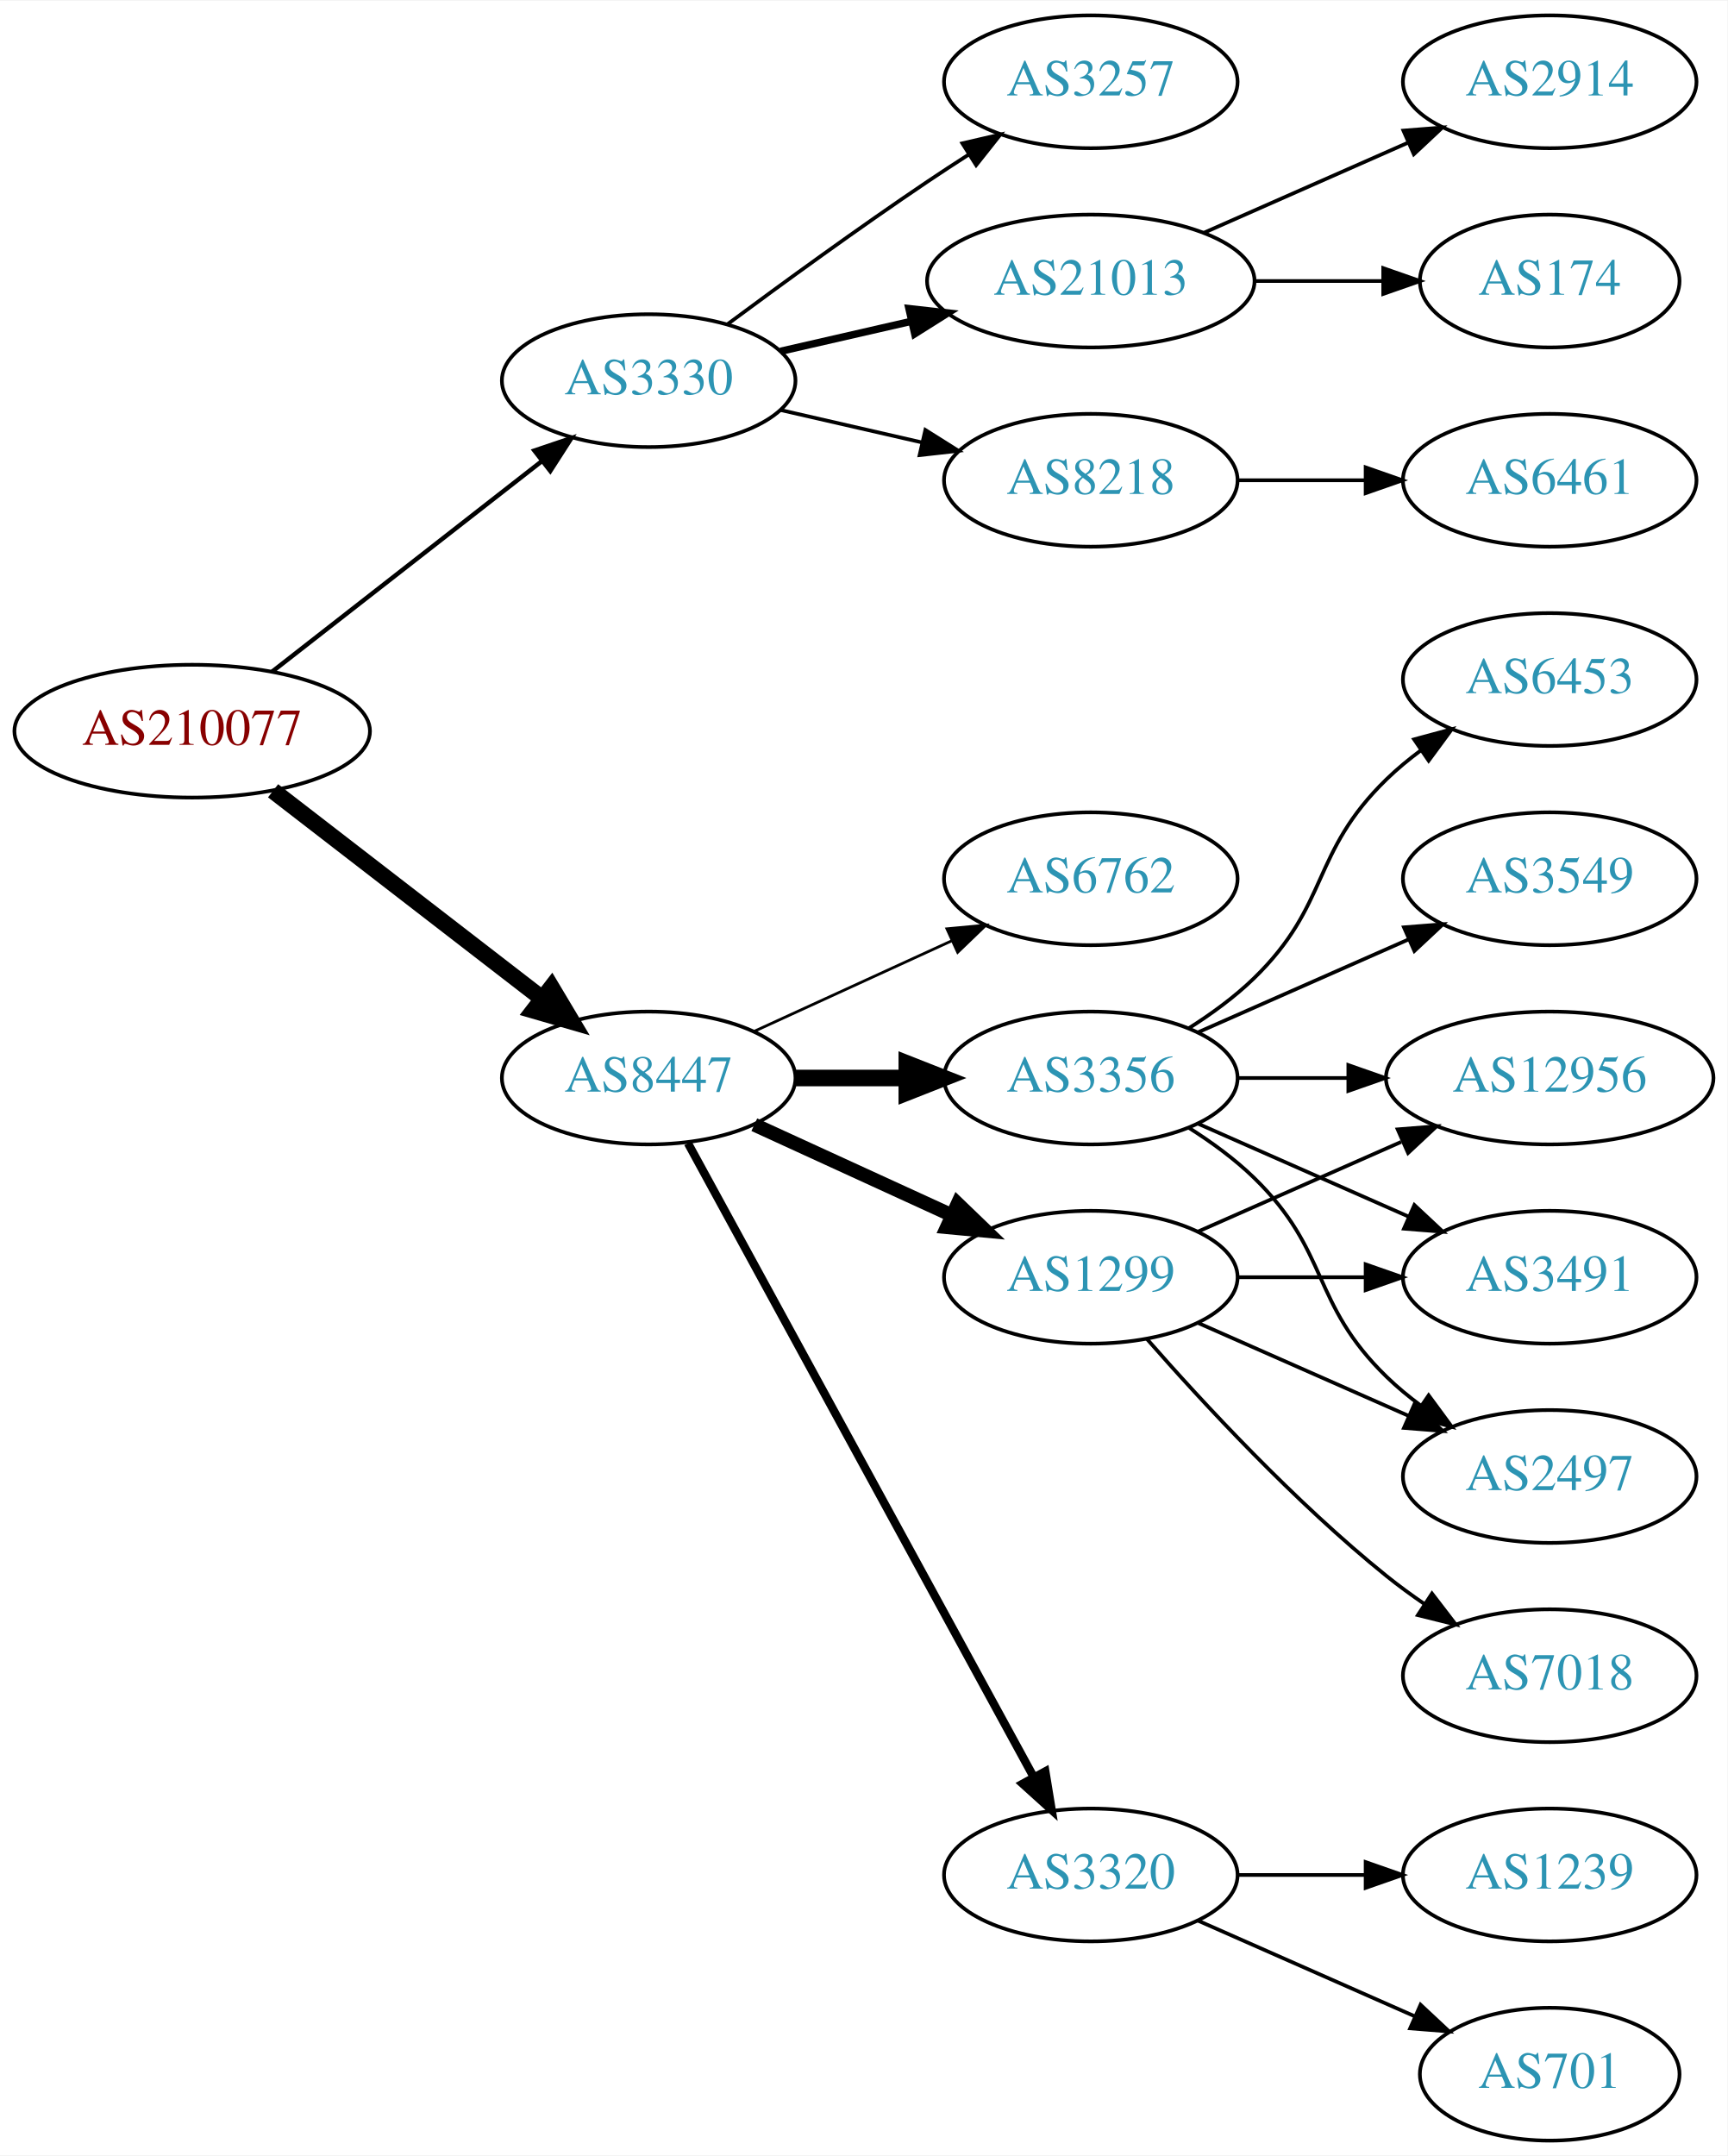
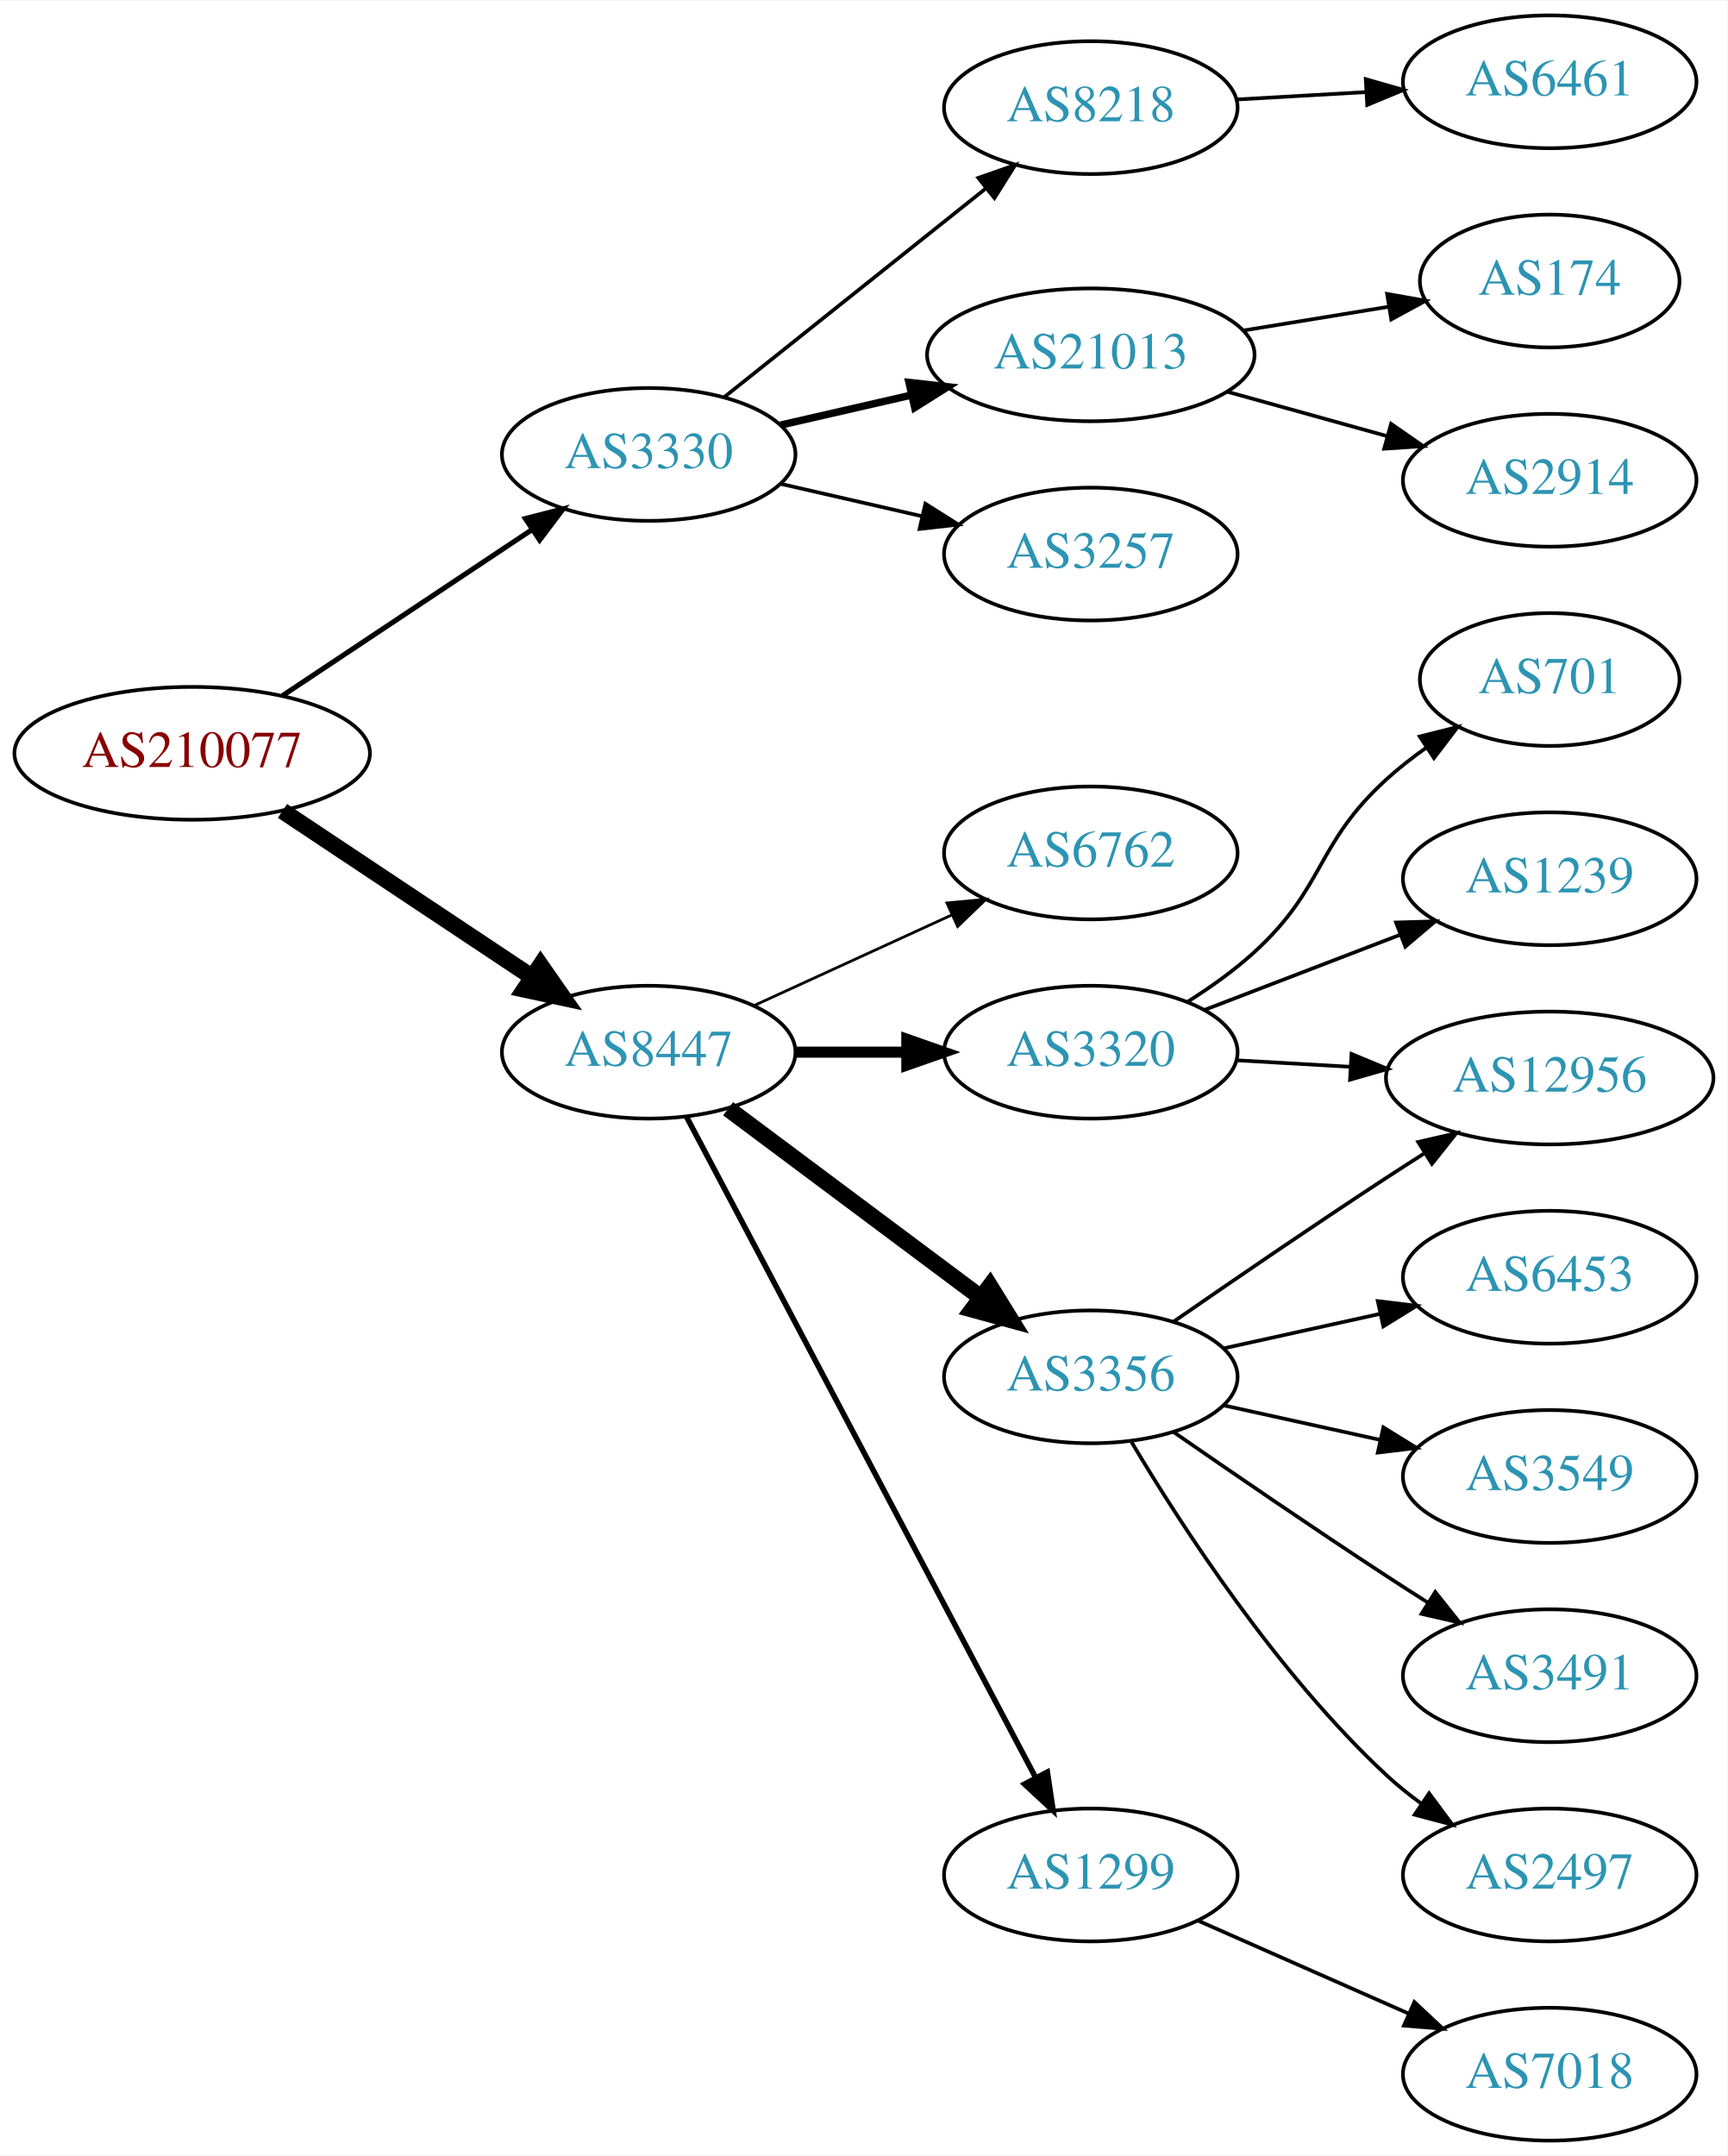
<svg xmlns="http://www.w3.org/2000/svg" xmlns:xlink="http://www.w3.org/1999/xlink" width="468pt" height="584pt" viewBox="0.00 0.00 468.27 584.00">
  <g id="graph0" class="graph" transform="scale(1 1) rotate(0) translate(4 580)">
    <polygon fill="white" stroke="none" points="-4,4 -4,-580 464.269,-580 464.269,4 -4,4" />
    <g id="node1" class="node">
      <g id="a_node1">
        <a xlink:href="/asn/210077" xlink:title="AS210077 ~ Treibacher Industrie AG [AT]">
-           <ellipse fill="#ffffff" stroke="black" cx="48.096" cy="-382" rx="48.192" ry="18" />
-           <text text-anchor="middle" x="48.096" y="-378.3" font-family="Times,serif" font-size="14.00" fill="#880000">AS210077</text>
+           <ellipse fill="#ffffff" stroke="black" cx="48.096" cy="-376" rx="48.192" ry="18" />
+           <text text-anchor="middle" x="48.096" y="-372.3" font-family="Times,serif" font-size="14.00" fill="#880000">AS210077</text>
        </a>
      </g>
    </g>
    <g id="node2" class="node">
      <g id="a_node2">
        <a xlink:href="/asn/3330" xlink:title="AS3330 ~ Vienna, Austria [AT]">
-           <ellipse fill="#ffffff" stroke="black" cx="171.838" cy="-477" rx="39.794" ry="18" />
-           <text text-anchor="middle" x="171.838" y="-473.3" font-family="Times,serif" font-size="14.00" fill="#2c94b3">AS3330</text>
+           <ellipse fill="#ffffff" stroke="black" cx="171.838" cy="-457" rx="39.794" ry="18" />
+           <text text-anchor="middle" x="171.838" y="-453.3" font-family="Times,serif" font-size="14.00" fill="#2c94b3">AS3330</text>
        </a>
      </g>
    </g>
    <g id="edge1" class="edge">
-       <path fill="none" stroke="black" stroke-width="1.2" d="M69.748,-398.115C89.839,-413.794 120.512,-437.729 142.802,-455.122" />
-       <polygon fill="black" stroke="black" stroke-width="1.2" points="140.857,-458.045 150.894,-461.437 145.164,-452.526 140.857,-458.045" />
+       <path fill="none" stroke="black" stroke-width="1.385" d="M72.569,-391.618C91.795,-404.409 119.147,-422.608 140.115,-436.559" />
+       <polygon fill="black" stroke="black" stroke-width="1.385" points="138.403,-439.624 148.668,-442.249 142.281,-433.796 138.403,-439.624" />
    </g>
    <g id="node3" class="node">
      <g id="a_node3">
        <a xlink:href="/asn/8447" xlink:title="AS8447 ~ A1 Telekom Austria AG [AT]">
-           <ellipse fill="#ffffff" stroke="black" cx="171.838" cy="-288" rx="39.794" ry="18" />
-           <text text-anchor="middle" x="171.838" y="-284.3" font-family="Times,serif" font-size="14.00" fill="#2c94b3">AS8447</text>
+           <ellipse fill="#ffffff" stroke="black" cx="171.838" cy="-295" rx="39.794" ry="18" />
+           <text text-anchor="middle" x="171.838" y="-291.3" font-family="Times,serif" font-size="14.00" fill="#2c94b3">AS8447</text>
        </a>
      </g>
    </g>
    <g id="edge2" class="edge">
-       <path fill="none" stroke="black" stroke-width="4.5" d="M70.024,-365.841C90.158,-350.295 120.732,-326.688 142.93,-309.548" />
-       <polygon fill="black" stroke="black" stroke-width="4.5" points="145.48,-312.554 150.989,-303.326 140.667,-306.321 145.48,-312.554" />
+       <path fill="none" stroke="black" stroke-width="4.5" d="M72.569,-360.382C91.795,-347.591 119.147,-329.392 140.115,-315.441" />
+       <polygon fill="black" stroke="black" stroke-width="4.5" points="142.523,-318.568 148.668,-309.751 138.161,-312.012 142.523,-318.568" />
    </g>
    <g id="node4" class="node">
      <g id="a_node4">
-         <a xlink:href="/asn/3257" xlink:title="AS3257 ~ GTT [DE]">
-           <ellipse fill="#ffffff" stroke="black" cx="291.681" cy="-558" rx="39.794" ry="18" />
-           <text text-anchor="middle" x="291.681" y="-554.3" font-family="Times,serif" font-size="14.00" fill="#2c94b3">AS3257</text>
+         <a xlink:href="/asn/8218" xlink:title="AS8218 ~ legacy Neotelecoms [FR]">
+           <ellipse fill="#ffffff" stroke="black" cx="291.681" cy="-551" rx="39.794" ry="18" />
+           <text text-anchor="middle" x="291.681" y="-547.3" font-family="Times,serif" font-size="14.00" fill="#2c94b3">AS8218</text>
        </a>
      </g>
    </g>
    <g id="edge3" class="edge">
-       <path fill="none" stroke="black" d="M193.168,-492.277C208.031,-503.304 228.775,-518.407 247.484,-531 251.033,-533.389 254.784,-535.839 258.532,-538.242" />
-       <polygon fill="black" stroke="black" points="256.858,-541.325 267.181,-543.712 260.6,-535.409 256.858,-541.325" />
+       <path fill="none" stroke="black" d="M192.297,-472.522C211.658,-487.966 241.54,-511.802 263.292,-529.153" />
+       <polygon fill="black" stroke="black" points="261.192,-531.955 271.192,-535.455 265.557,-526.483 261.192,-531.955" />
    </g>
    <g id="node5" class="node">
      <g id="a_node5">
        <a xlink:href="/asn/21013" xlink:title="AS21013 ~ Wels, AT [AT]">
-           <ellipse fill="#ffffff" stroke="black" cx="291.681" cy="-504" rx="44.393" ry="18" />
-           <text text-anchor="middle" x="291.681" y="-500.3" font-family="Times,serif" font-size="14.00" fill="#2c94b3">AS21013</text>
+           <ellipse fill="#ffffff" stroke="black" cx="291.681" cy="-484" rx="44.393" ry="18" />
+           <text text-anchor="middle" x="291.681" y="-480.3" font-family="Times,serif" font-size="14.00" fill="#2c94b3">AS21013</text>
        </a>
      </g>
    </g>
    <g id="edge4" class="edge">
-       <path fill="none" stroke="black" stroke-width="2" d="M207.557,-484.955C218.696,-487.507 231.231,-490.379 243.124,-493.104" />
-       <polygon fill="black" stroke="black" stroke-width="2" points="242.389,-496.526 252.918,-495.348 243.953,-489.703 242.389,-496.526" />
+       <path fill="none" stroke="black" stroke-width="2" d="M207.557,-464.955C218.696,-467.507 231.231,-470.379 243.124,-473.104" />
+       <polygon fill="black" stroke="black" stroke-width="2" points="242.389,-476.526 252.918,-475.348 243.953,-469.703 242.389,-476.526" />
    </g>
    <g id="node6" class="node">
      <g id="a_node6">
-         <a xlink:href="/asn/8218" xlink:title="AS8218 ~ legacy Neotelecoms [FR]">
-           <ellipse fill="#ffffff" stroke="black" cx="291.681" cy="-450" rx="39.794" ry="18" />
-           <text text-anchor="middle" x="291.681" y="-446.3" font-family="Times,serif" font-size="14.00" fill="#2c94b3">AS8218</text>
+         <a xlink:href="/asn/3257" xlink:title="AS3257 ~ GTT [DE]">
+           <ellipse fill="#ffffff" stroke="black" cx="291.681" cy="-430" rx="39.794" ry="18" />
+           <text text-anchor="middle" x="291.681" y="-426.3" font-family="Times,serif" font-size="14.00" fill="#2c94b3">AS3257</text>
        </a>
      </g>
    </g>
    <g id="edge5" class="edge">
-       <path fill="none" stroke="black" d="M207.557,-469.045C219.557,-466.296 233.178,-463.175 245.871,-460.267" />
-       <polygon fill="black" stroke="black" points="246.836,-463.636 255.802,-457.991 245.273,-456.813 246.836,-463.636" />
+       <path fill="none" stroke="black" d="M207.557,-449.045C219.557,-446.296 233.178,-443.175 245.871,-440.267" />
+       <polygon fill="black" stroke="black" points="246.836,-443.636 255.802,-437.991 245.273,-436.813 246.836,-443.636" />
    </g>
    <g id="node10" class="node">
      <g id="a_node10">
-         <a xlink:href="/asn/1299" xlink:title="AS1299 ~ Telia Carrier [EU]">
-           <ellipse fill="#ffffff" stroke="black" cx="291.681" cy="-234" rx="39.794" ry="18" />
-           <text text-anchor="middle" x="291.681" y="-230.3" font-family="Times,serif" font-size="14.00" fill="#2c94b3">AS1299</text>
+         <a xlink:href="/asn/6762" xlink:title="AS6762 ~ TELECOM ITALIA SPARKLE S.p.A. [IT]">
+           <ellipse fill="#ffffff" stroke="black" cx="291.681" cy="-349" rx="39.794" ry="18" />
+           <text text-anchor="middle" x="291.681" y="-345.3" font-family="Times,serif" font-size="14.00" fill="#2c94b3">AS6762</text>
        </a>
      </g>
    </g>
    <g id="edge9" class="edge">
-       <path fill="none" stroke="black" stroke-width="3.75" d="M200.467,-275.339C216.424,-268.027 236.694,-258.739 253.977,-250.819" />
-       <polygon fill="black" stroke="black" stroke-width="3.75" points="255.592,-253.929 263.225,-246.581 252.676,-247.565 255.592,-253.929" />
+       <path fill="none" stroke="black" stroke-width="0.75" d="M200.467,-307.661C216.424,-314.973 236.694,-324.261 253.977,-332.181" />
+       <polygon fill="black" stroke="black" stroke-width="0.75" points="252.676,-335.435 263.225,-336.419 255.592,-329.071 252.676,-335.435" />
    </g>
    <g id="node11" class="node">
      <g id="a_node11">
-         <a xlink:href="/asn/3356" xlink:title="AS3356 ~ Level 3 Parent, LLC [US]">
-           <ellipse fill="#ffffff" stroke="black" cx="291.681" cy="-288" rx="39.794" ry="18" />
-           <text text-anchor="middle" x="291.681" y="-284.3" font-family="Times,serif" font-size="14.00" fill="#2c94b3">AS3356</text>
+         <a xlink:href="/asn/3320" xlink:title="AS3320 ~ DTAG [DE]">
+           <ellipse fill="#ffffff" stroke="black" cx="291.681" cy="-295" rx="39.794" ry="18" />
+           <text text-anchor="middle" x="291.681" y="-291.3" font-family="Times,serif" font-size="14.00" fill="#2c94b3">AS3320</text>
        </a>
      </g>
    </g>
    <g id="edge10" class="edge">
-       <path fill="none" stroke="black" stroke-width="4.5" d="M211.751,-288C221.304,-288 231.654,-288 241.616,-288" />
-       <polygon fill="black" stroke="black" stroke-width="4.5" points="241.809,-291.938 251.809,-288 241.809,-284.063 241.809,-291.938" />
+       <path fill="none" stroke="black" stroke-width="3" d="M211.751,-295C221.304,-295 231.654,-295 241.616,-295" />
+       <polygon fill="black" stroke="black" stroke-width="3" points="241.809,-298.5 251.809,-295 241.809,-291.5 241.809,-298.5" />
    </g>
    <g id="node12" class="node">
      <g id="a_node12">
-         <a xlink:href="/asn/3320" xlink:title="AS3320 ~ DTAG [DE]">
-           <ellipse fill="#ffffff" stroke="black" cx="291.681" cy="-72" rx="39.794" ry="18" />
-           <text text-anchor="middle" x="291.681" y="-68.3" font-family="Times,serif" font-size="14.00" fill="#2c94b3">AS3320</text>
+         <a xlink:href="/asn/3356" xlink:title="AS3356 ~ Level 3 Parent, LLC [US]">
+           <ellipse fill="#ffffff" stroke="black" cx="291.681" cy="-207" rx="39.794" ry="18" />
+           <text text-anchor="middle" x="291.681" y="-203.3" font-family="Times,serif" font-size="14.00" fill="#2c94b3">AS3356</text>
        </a>
      </g>
    </g>
    <g id="edge11" class="edge">
-       <path fill="none" stroke="black" stroke-width="2.25" d="M182.481,-270.324C203.163,-232.416 251.876,-143.127 276.255,-98.442" />
-       <polygon fill="black" stroke="black" stroke-width="2.25" points="279.352,-100.072 281.069,-89.618 273.207,-96.72 279.352,-100.072" />
+       <path fill="none" stroke="black" stroke-width="4.5" d="M193.365,-279.672C212.343,-265.499 240.733,-244.298 261.959,-228.448" />
+       <polygon fill="black" stroke="black" stroke-width="4.5" points="264.337,-231.586 269.994,-222.448 259.625,-225.277 264.337,-231.586" />
    </g>
    <g id="node13" class="node">
      <g id="a_node13">
-         <a xlink:href="/asn/6762" xlink:title="AS6762 ~ TELECOM ITALIA SPARKLE S.p.A. [IT]">
-           <ellipse fill="#ffffff" stroke="black" cx="291.681" cy="-342" rx="39.794" ry="18" />
-           <text text-anchor="middle" x="291.681" y="-338.3" font-family="Times,serif" font-size="14.00" fill="#2c94b3">AS6762</text>
+         <a xlink:href="/asn/1299" xlink:title="AS1299 ~ Telia Carrier [EU]">
+           <ellipse fill="#ffffff" stroke="black" cx="291.681" cy="-72" rx="39.794" ry="18" />
+           <text text-anchor="middle" x="291.681" y="-68.3" font-family="Times,serif" font-size="14.00" fill="#2c94b3">AS1299</text>
        </a>
      </g>
    </g>
    <g id="edge12" class="edge">
-       <path fill="none" stroke="black" stroke-width="0.75" d="M200.467,-300.661C216.424,-307.973 236.694,-317.261 253.977,-325.181" />
-       <polygon fill="black" stroke="black" stroke-width="0.75" points="252.676,-328.435 263.225,-329.419 255.592,-322.071 252.676,-328.435" />
+       <path fill="none" stroke="black" stroke-width="1.5" d="M182.085,-277.502C202.651,-238.583 252.283,-144.661 276.674,-98.504" />
+       <polygon fill="black" stroke="black" stroke-width="1.5" points="279.899,-99.894 281.477,-89.417 273.71,-96.623 279.899,-99.894" />
    </g>
    <g id="node7" class="node">
      <g id="a_node7">
-         <a xlink:href="/asn/2914" xlink:title="AS2914 ~ NTT America, Inc. [US]">
+         <a xlink:href="/asn/6461" xlink:title="AS6461 ~ ZAYO-6461 [US]">
          <ellipse fill="#ffffff" stroke="black" cx="416.073" cy="-558" rx="39.794" ry="18" />
-           <text text-anchor="middle" x="416.073" y="-554.3" font-family="Times,serif" font-size="14.00" fill="#2c94b3">AS2914</text>
+           <text text-anchor="middle" x="416.073" y="-554.3" font-family="Times,serif" font-size="14.00" fill="#2c94b3">AS6461</text>
        </a>
      </g>
    </g>
    <g id="edge6" class="edge">
-       <path fill="none" stroke="black" d="M322.308,-517.072C338.903,-524.393 359.762,-533.597 377.496,-541.421" />
-       <polygon fill="black" stroke="black" points="376.417,-544.77 386.979,-545.605 379.243,-538.366 376.417,-544.77" />
+       <path fill="none" stroke="black" d="M331.07,-553.196C342.24,-553.834 354.593,-554.541 366.31,-555.211" />
+       <polygon fill="black" stroke="black" points="366.215,-558.711 376.398,-555.788 366.614,-551.723 366.215,-558.711" />
    </g>
    <g id="node8" class="node">
      <g id="a_node8">
        <a xlink:href="/asn/174" xlink:title="AS174 ~ Cogent Communications [US]">
          <ellipse fill="#ffffff" stroke="black" cx="416.073" cy="-504" rx="35.194" ry="18" />
          <text text-anchor="middle" x="416.073" y="-500.3" font-family="Times,serif" font-size="14.00" fill="#2c94b3">AS174</text>
        </a>
      </g>
    </g>
    <g id="edge7" class="edge">
-       <path fill="none" stroke="black" d="M336.176,-504C347.434,-504 359.566,-504 370.859,-504" />
-       <polygon fill="black" stroke="black" points="370.947,-507.5 380.947,-504 370.947,-500.5 370.947,-507.5" />
+       <path fill="none" stroke="black" d="M333.095,-490.604C345.732,-492.669 359.71,-494.953 372.491,-497.042" />
+       <polygon fill="black" stroke="black" points="372.002,-500.508 382.436,-498.667 373.131,-493.6 372.002,-500.508" />
    </g>
    <g id="node9" class="node">
      <g id="a_node9">
-         <a xlink:href="/asn/6461" xlink:title="AS6461 ~ ZAYO-6461 [US]">
+         <a xlink:href="/asn/2914" xlink:title="AS2914 ~ NTT America, Inc. [US]">
          <ellipse fill="#ffffff" stroke="black" cx="416.073" cy="-450" rx="39.794" ry="18" />
-           <text text-anchor="middle" x="416.073" y="-446.3" font-family="Times,serif" font-size="14.00" fill="#2c94b3">AS6461</text>
+           <text text-anchor="middle" x="416.073" y="-446.3" font-family="Times,serif" font-size="14.00" fill="#2c94b3">AS2914</text>
        </a>
      </g>
    </g>
    <g id="edge8" class="edge">
-       <path fill="none" stroke="black" d="M331.406,-450C342.344,-450 354.395,-450 365.861,-450" />
-       <polygon fill="black" stroke="black" points="366.179,-453.5 376.179,-450 366.179,-446.5 366.179,-453.5" />
-     </g>
-     <g id="node15" class="node">
-       <g id="a_node15">
+       <path fill="none" stroke="black" d="M328.74,-473.983C342.245,-470.231 357.726,-465.931 371.815,-462.017" />
+       <polygon fill="black" stroke="black" points="373.082,-465.298 381.78,-459.249 371.208,-458.553 373.082,-465.298" />
+     </g>
+     <g id="node14" class="node">
+       <g id="a_node14">
        <a xlink:href="/asn/12956" xlink:title="AS12956 ~ TELXIUS [ES]">
          <ellipse fill="#ffffff" stroke="black" cx="416.073" cy="-288" rx="44.393" ry="18" />
          <text text-anchor="middle" x="416.073" y="-284.3" font-family="Times,serif" font-size="14.00" fill="#2c94b3">AS12956</text>
        </a>
      </g>
    </g>
+     <g id="edge13" class="edge">
+       <path fill="none" stroke="black" d="M331.07,-292.804C340.85,-292.245 351.536,-291.634 361.909,-291.041" />
+       <polygon fill="black" stroke="black" points="362.349,-294.521 372.133,-290.456 361.949,-287.533 362.349,-294.521" />
+     </g>
+     <g id="node15" class="node">
+       <g id="a_node15">
+         <a xlink:href="/asn/701" xlink:title="AS701 ~ UUNET [US]">
+           <ellipse fill="#ffffff" stroke="black" cx="416.073" cy="-396" rx="35.194" ry="18" />
+           <text text-anchor="middle" x="416.073" y="-392.3" font-family="Times,serif" font-size="14.00" fill="#2c94b3">AS701</text>
+         </a>
+       </g>
+     </g>
+     <g id="edge14" class="edge">
+       <path fill="none" stroke="black" d="M317.984,-308.703C324.151,-312.598 330.511,-317.121 335.877,-322 355.345,-339.701 352.408,-351.299 371.877,-369 375.206,-372.027 378.917,-374.917 382.728,-377.605" />
+       <polygon fill="black" stroke="black" points="380.845,-380.556 391.12,-383.142 384.701,-374.713 380.845,-380.556" />
+     </g>
+     <g id="node16" class="node">
+       <g id="a_node16">
+         <a xlink:href="/asn/1239" xlink:title="AS1239 ~ Sprint [US]">
+           <ellipse fill="#ffffff" stroke="black" cx="416.073" cy="-342" rx="39.794" ry="18" />
+           <text text-anchor="middle" x="416.073" y="-338.3" font-family="Times,serif" font-size="14.00" fill="#2c94b3">AS1239</text>
+         </a>
+       </g>
+     </g>
+     <g id="edge15" class="edge">
+       <path fill="none" stroke="black" d="M322.621,-306.497C338.476,-312.586 358.156,-320.143 375.279,-326.719" />
+       <polygon fill="black" stroke="black" points="374.427,-330.141 385.017,-330.458 376.936,-323.606 374.427,-330.141" />
+     </g>
    <g id="edge20" class="edge">
-       <path fill="none" stroke="black" d="M320.76,-246.389C337.076,-253.587 357.886,-262.769 375.806,-270.675" />
-       <polygon fill="black" stroke="black" points="374.855,-274.081 385.417,-274.916 377.681,-267.677 374.855,-274.081" />
+       <path fill="none" stroke="black" d="M314.038,-221.901C329.889,-232.877 352.092,-248.079 371.877,-261 375.197,-263.169 378.68,-265.406 382.166,-267.621" />
+       <polygon fill="black" stroke="black" points="380.422,-270.66 390.748,-273.032 384.155,-264.738 380.422,-270.66" />
    </g>
    <g id="node17" class="node">
      <g id="a_node17">
-         <a xlink:href="/asn/3491" xlink:title="AS3491 ~ PCCW Global, Inc. [US]">
+         <a xlink:href="/asn/6453" xlink:title="AS6453 ~ TATA COMMUNICATIONS (AMERICA) INC [US]">
          <ellipse fill="#ffffff" stroke="black" cx="416.073" cy="-234" rx="39.794" ry="18" />
-           <text text-anchor="middle" x="416.073" y="-230.3" font-family="Times,serif" font-size="14.00" fill="#2c94b3">AS3491</text>
-         </a>
-       </g>
-     </g>
-     <g id="edge21" class="edge">
-       <path fill="none" stroke="black" d="M331.406,-234C342.344,-234 354.395,-234 365.861,-234" />
-       <polygon fill="black" stroke="black" points="366.179,-237.5 376.179,-234 366.179,-230.5 366.179,-237.5" />
+           <text text-anchor="middle" x="416.073" y="-230.3" font-family="Times,serif" font-size="14.00" fill="#2c94b3">AS6453</text>
+         </a>
+       </g>
+     </g>
+     <g id="edge16" class="edge">
+       <path fill="none" stroke="black" d="M327.753,-214.737C340.94,-217.646 356.12,-220.995 370.086,-224.076" />
+       <polygon fill="black" stroke="black" points="369.476,-227.525 379.995,-226.262 370.984,-220.69 369.476,-227.525" />
    </g>
    <g id="node18" class="node">
      <g id="a_node18">
-         <a xlink:href="/asn/2497" xlink:title="AS2497 ~ Internet Initiative Japan Inc. [JP]">
+         <a xlink:href="/asn/3549" xlink:title="AS3549 ~ Level 3 Parent, LLC [US]">
          <ellipse fill="#ffffff" stroke="black" cx="416.073" cy="-180" rx="39.794" ry="18" />
-           <text text-anchor="middle" x="416.073" y="-176.3" font-family="Times,serif" font-size="14.00" fill="#2c94b3">AS2497</text>
-         </a>
-       </g>
-     </g>
-     <g id="edge19" class="edge">
-       <path fill="none" stroke="black" d="M320.76,-221.611C337.708,-214.134 359.505,-204.517 377.874,-196.412" />
-       <polygon fill="black" stroke="black" points="379.388,-199.57 387.124,-192.331 376.562,-193.166 379.388,-199.57" />
+           <text text-anchor="middle" x="416.073" y="-176.3" font-family="Times,serif" font-size="14.00" fill="#2c94b3">AS3549</text>
+         </a>
+       </g>
+     </g>
+     <g id="edge17" class="edge">
+       <path fill="none" stroke="black" d="M327.753,-199.263C340.94,-196.354 356.12,-193.005 370.086,-189.924" />
+       <polygon fill="black" stroke="black" points="370.984,-193.31 379.995,-187.738 369.476,-186.475 370.984,-193.31" />
    </g>
    <g id="node19" class="node">
      <g id="a_node19">
-         <a xlink:href="/asn/7018" xlink:title="AS7018 ~ AT&amp;T Services, Inc. [US]">
+         <a xlink:href="/asn/3491" xlink:title="AS3491 ~ PCCW Global, Inc. [US]">
          <ellipse fill="#ffffff" stroke="black" cx="416.073" cy="-126" rx="39.794" ry="18" />
-           <text text-anchor="middle" x="416.073" y="-122.3" font-family="Times,serif" font-size="14.00" fill="#2c94b3">AS7018</text>
+           <text text-anchor="middle" x="416.073" y="-122.3" font-family="Times,serif" font-size="14.00" fill="#2c94b3">AS3491</text>
        </a>
      </g>
    </g>
    <g id="edge18" class="edge">
-       <path fill="none" stroke="black" d="M306.833,-217.337C321.934,-200.106 347.055,-172.976 371.877,-153 375.132,-150.38 378.657,-147.808 382.242,-145.354" />
-       <polygon fill="black" stroke="black" points="384.16,-148.281 390.614,-139.879 380.329,-142.423 384.16,-148.281" />
-     </g>
-     <g id="node14" class="node">
-       <g id="a_node14">
-         <a xlink:href="/asn/3549" xlink:title="AS3549 ~ Level 3 Parent, LLC [US]">
-           <ellipse fill="#ffffff" stroke="black" cx="416.073" cy="-342" rx="39.794" ry="18" />
-           <text text-anchor="middle" x="416.073" y="-338.3" font-family="Times,serif" font-size="14.00" fill="#2c94b3">AS3549</text>
-         </a>
-       </g>
-     </g>
-     <g id="edge13" class="edge">
-       <path fill="none" stroke="black" d="M320.76,-300.389C337.708,-307.866 359.505,-317.483 377.874,-325.588" />
-       <polygon fill="black" stroke="black" points="376.562,-328.834 387.124,-329.669 379.388,-322.43 376.562,-328.834" />
-     </g>
-     <g id="edge14" class="edge">
-       <path fill="none" stroke="black" d="M331.406,-288C340.866,-288 351.158,-288 361.184,-288" />
-       <polygon fill="black" stroke="black" points="361.491,-291.5 371.491,-288 361.491,-284.5 361.491,-291.5" />
-     </g>
-     <g id="node16" class="node">
-       <g id="a_node16">
-         <a xlink:href="/asn/6453" xlink:title="AS6453 ~ TATA COMMUNICATIONS (AMERICA) INC [US]">
-           <ellipse fill="#ffffff" stroke="black" cx="416.073" cy="-396" rx="39.794" ry="18" />
-           <text text-anchor="middle" x="416.073" y="-392.3" font-family="Times,serif" font-size="14.00" fill="#2c94b3">AS6453</text>
-         </a>
-       </g>
-     </g>
-     <g id="edge15" class="edge">
-       <path fill="none" stroke="black" d="M318.21,-301.462C324.372,-305.362 330.674,-309.948 335.877,-315 356.57,-335.094 351.183,-348.906 371.877,-369 374.722,-371.763 377.896,-374.386 381.196,-376.834" />
-       <polygon fill="black" stroke="black" points="379.312,-379.786 389.544,-382.538 383.261,-374.006 379.312,-379.786" />
-     </g>
-     <g id="edge16" class="edge">
-       <path fill="none" stroke="black" d="M320.76,-275.611C337.708,-268.134 359.505,-258.517 377.874,-250.412" />
-       <polygon fill="black" stroke="black" points="379.388,-253.57 387.124,-246.331 376.562,-247.166 379.388,-253.57" />
-     </g>
-     <g id="edge17" class="edge">
-       <path fill="none" stroke="black" d="M318.21,-274.538C324.372,-270.638 330.674,-266.052 335.877,-261 356.57,-240.906 351.183,-227.094 371.877,-207 374.722,-204.237 377.896,-201.614 381.196,-199.166" />
-       <polygon fill="black" stroke="black" points="383.261,-201.994 389.544,-193.462 379.312,-196.214 383.261,-201.994" />
+       <path fill="none" stroke="black" d="M314.038,-192.099C329.889,-181.123 352.092,-165.921 371.877,-153 375.459,-150.661 379.229,-148.241 382.989,-145.856" />
+       <polygon fill="black" stroke="black" points="385.052,-148.693 391.65,-140.404 381.323,-142.769 385.052,-148.693" />
    </g>
    <g id="node20" class="node">
      <g id="a_node20">
-         <a xlink:href="/asn/1239" xlink:title="AS1239 ~ Sprint [US]">
+         <a xlink:href="/asn/2497" xlink:title="AS2497 ~ Internet Initiative Japan Inc. [JP]">
          <ellipse fill="#ffffff" stroke="black" cx="416.073" cy="-72" rx="39.794" ry="18" />
-           <text text-anchor="middle" x="416.073" y="-68.3" font-family="Times,serif" font-size="14.00" fill="#2c94b3">AS1239</text>
-         </a>
-       </g>
-     </g>
-     <g id="edge22" class="edge">
-       <path fill="none" stroke="black" d="M331.406,-72C342.344,-72 354.395,-72 365.861,-72" />
-       <polygon fill="black" stroke="black" points="366.179,-75.5 376.179,-72 366.179,-68.5 366.179,-75.5" />
+           <text text-anchor="middle" x="416.073" y="-68.3" font-family="Times,serif" font-size="14.00" fill="#2c94b3">AS2497</text>
+         </a>
+       </g>
+     </g>
+     <g id="edge19" class="edge">
+       <path fill="none" stroke="black" d="M302.726,-189.329C316.297,-166.528 342.23,-126.528 371.877,-99 374.783,-96.302 377.996,-93.72 381.32,-91.297" />
+       <polygon fill="black" stroke="black" points="383.38,-94.13 389.698,-85.625 379.455,-88.333 383.38,-94.13" />
    </g>
    <g id="node21" class="node">
      <g id="a_node21">
-         <a xlink:href="/asn/701" xlink:title="AS701 ~ UUNET [US]">
-           <ellipse fill="#ffffff" stroke="black" cx="416.073" cy="-18" rx="35.194" ry="18" />
-           <text text-anchor="middle" x="416.073" y="-14.3" font-family="Times,serif" font-size="14.00" fill="#2c94b3">AS701</text>
-         </a>
-       </g>
-     </g>
-     <g id="edge23" class="edge">
-       <path fill="none" stroke="black" d="M320.76,-59.611C338.188,-51.922 360.746,-41.969 379.429,-33.726" />
-       <polygon fill="black" stroke="black" points="381.063,-36.831 388.799,-29.592 378.237,-30.427 381.063,-36.831" />
+         <a xlink:href="/asn/7018" xlink:title="AS7018 ~ AT&amp;T Services, Inc. [US]">
+           <ellipse fill="#ffffff" stroke="black" cx="416.073" cy="-18" rx="39.794" ry="18" />
+           <text text-anchor="middle" x="416.073" y="-14.3" font-family="Times,serif" font-size="14.00" fill="#2c94b3">AS7018</text>
+         </a>
+       </g>
+     </g>
+     <g id="edge21" class="edge">
+       <path fill="none" stroke="black" d="M320.76,-59.611C337.708,-52.134 359.505,-42.517 377.874,-34.412" />
+       <polygon fill="black" stroke="black" points="379.388,-37.57 387.124,-30.331 376.562,-31.166 379.388,-37.57" />
    </g>
  </g>
</svg>
